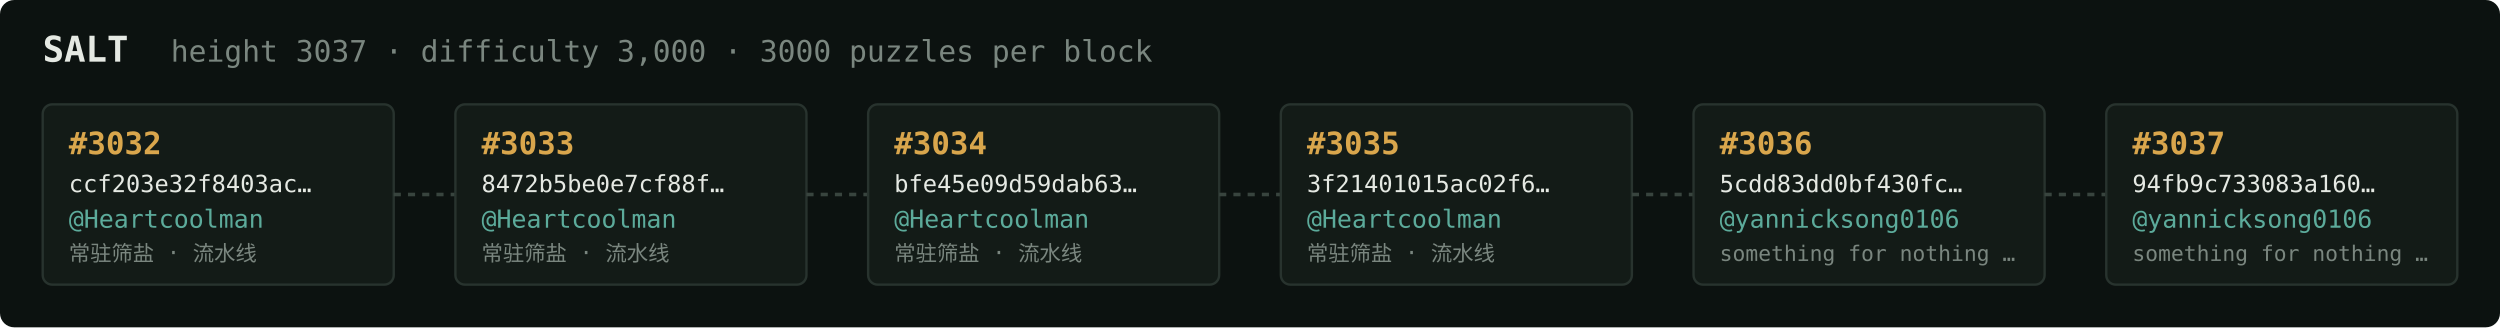
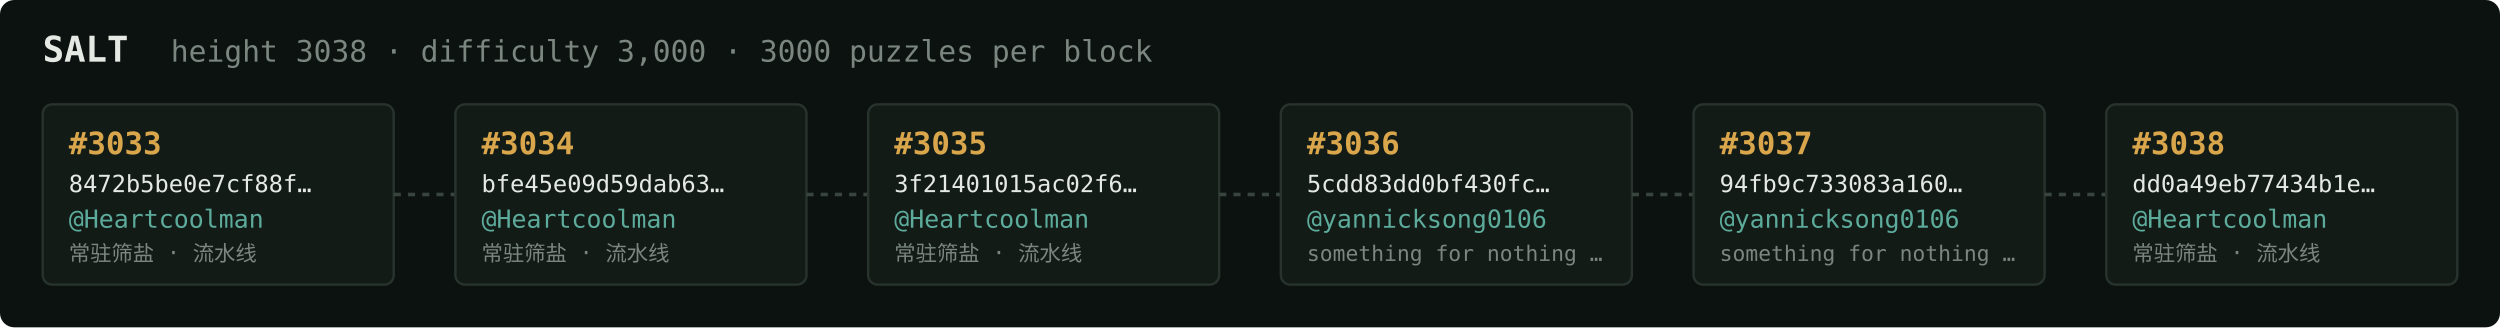
<svg xmlns="http://www.w3.org/2000/svg" width="1054" height="138" viewBox="0 0 1054 138" font-family="ui-monospace,SFMono-Regular,Menlo,monospace">
  <rect fill="#0c1210" width="1054" height="138" rx="6" />
  <text x="18" y="26" fill="#e5e9e3" font-size="15" font-weight="700">SALT</text>
-   <text x="72" y="26" fill="#7a867f" font-size="12.5">height 3037 · difficulty 3,000 · 3000 puzzles per block</text>
+   <text x="72" y="26" fill="#7a867f" font-size="12.5">height 3038 · difficulty 3,000 · 3000 puzzles per block</text>
  <rect x="18" y="44" width="148" height="76" rx="4" fill="#131b17" stroke="#28332e" stroke-width="1" />
-   <text x="29" y="65" fill="#d9a64c" font-size="13" font-weight="700">#3032</text>
-   <text x="29" y="81" fill="#e5e9e3" font-size="10">ccf203e32f8403ac…</text>
+   <text x="29" y="65" fill="#d9a64c" font-size="13" font-weight="700">#3033</text>
+   <text x="29" y="81" fill="#e5e9e3" font-size="10">8472b5be0e7cf88f…</text>
  <text x="29" y="96" fill="#5cab9b" font-size="10.5">@Heartcoolman</text>
  <text x="29" y="110" fill="#7a867f" font-size="9">常驻筛盐 · 流水线</text>
  <line x1="166" y1="82.0" x2="192" y2="82.0" stroke="#38443e" stroke-width="1.5" stroke-dasharray="3 3" />
  <rect x="192" y="44" width="148" height="76" rx="4" fill="#131b17" stroke="#28332e" stroke-width="1" />
-   <text x="203" y="65" fill="#d9a64c" font-size="13" font-weight="700">#3033</text>
-   <text x="203" y="81" fill="#e5e9e3" font-size="10">8472b5be0e7cf88f…</text>
+   <text x="203" y="65" fill="#d9a64c" font-size="13" font-weight="700">#3034</text>
+   <text x="203" y="81" fill="#e5e9e3" font-size="10">bfe45e09d59dab63…</text>
  <text x="203" y="96" fill="#5cab9b" font-size="10.5">@Heartcoolman</text>
  <text x="203" y="110" fill="#7a867f" font-size="9">常驻筛盐 · 流水线</text>
  <line x1="340" y1="82.0" x2="366" y2="82.0" stroke="#38443e" stroke-width="1.5" stroke-dasharray="3 3" />
  <rect x="366" y="44" width="148" height="76" rx="4" fill="#131b17" stroke="#28332e" stroke-width="1" />
-   <text x="377" y="65" fill="#d9a64c" font-size="13" font-weight="700">#3034</text>
-   <text x="377" y="81" fill="#e5e9e3" font-size="10">bfe45e09d59dab63…</text>
+   <text x="377" y="65" fill="#d9a64c" font-size="13" font-weight="700">#3035</text>
+   <text x="377" y="81" fill="#e5e9e3" font-size="10">3f21401015ac02f6…</text>
  <text x="377" y="96" fill="#5cab9b" font-size="10.5">@Heartcoolman</text>
  <text x="377" y="110" fill="#7a867f" font-size="9">常驻筛盐 · 流水线</text>
  <line x1="514" y1="82.0" x2="540" y2="82.0" stroke="#38443e" stroke-width="1.5" stroke-dasharray="3 3" />
  <rect x="540" y="44" width="148" height="76" rx="4" fill="#131b17" stroke="#28332e" stroke-width="1" />
-   <text x="551" y="65" fill="#d9a64c" font-size="13" font-weight="700">#3035</text>
-   <text x="551" y="81" fill="#e5e9e3" font-size="10">3f21401015ac02f6…</text>
-   <text x="551" y="96" fill="#5cab9b" font-size="10.5">@Heartcoolman</text>
-   <text x="551" y="110" fill="#7a867f" font-size="9">常驻筛盐 · 流水线</text>
+   <text x="551" y="65" fill="#d9a64c" font-size="13" font-weight="700">#3036</text>
+   <text x="551" y="81" fill="#e5e9e3" font-size="10">5cdd83dd0bf430fc…</text>
+   <text x="551" y="96" fill="#5cab9b" font-size="10.5">@yannicksong0106</text>
+   <text x="551" y="110" fill="#7a867f" font-size="9">something for nothing …</text>
  <line x1="688" y1="82.0" x2="714" y2="82.0" stroke="#38443e" stroke-width="1.5" stroke-dasharray="3 3" />
  <rect x="714" y="44" width="148" height="76" rx="4" fill="#131b17" stroke="#28332e" stroke-width="1" />
-   <text x="725" y="65" fill="#d9a64c" font-size="13" font-weight="700">#3036</text>
-   <text x="725" y="81" fill="#e5e9e3" font-size="10">5cdd83dd0bf430fc…</text>
+   <text x="725" y="65" fill="#d9a64c" font-size="13" font-weight="700">#3037</text>
+   <text x="725" y="81" fill="#e5e9e3" font-size="10">94fb9c733083a160…</text>
  <text x="725" y="96" fill="#5cab9b" font-size="10.5">@yannicksong0106</text>
  <text x="725" y="110" fill="#7a867f" font-size="9">something for nothing …</text>
  <line x1="862" y1="82.0" x2="888" y2="82.0" stroke="#38443e" stroke-width="1.5" stroke-dasharray="3 3" />
  <rect x="888" y="44" width="148" height="76" rx="4" fill="#131b17" stroke="#28332e" stroke-width="1" />
-   <text x="899" y="65" fill="#d9a64c" font-size="13" font-weight="700">#3037</text>
-   <text x="899" y="81" fill="#e5e9e3" font-size="10">94fb9c733083a160…</text>
-   <text x="899" y="96" fill="#5cab9b" font-size="10.5">@yannicksong0106</text>
-   <text x="899" y="110" fill="#7a867f" font-size="9">something for nothing …</text>
+   <text x="899" y="65" fill="#d9a64c" font-size="13" font-weight="700">#3038</text>
+   <text x="899" y="81" fill="#e5e9e3" font-size="10">dd0a49eb77434b1e…</text>
+   <text x="899" y="96" fill="#5cab9b" font-size="10.5">@Heartcoolman</text>
+   <text x="899" y="110" fill="#7a867f" font-size="9">常驻筛盐 · 流水线</text>
</svg>
